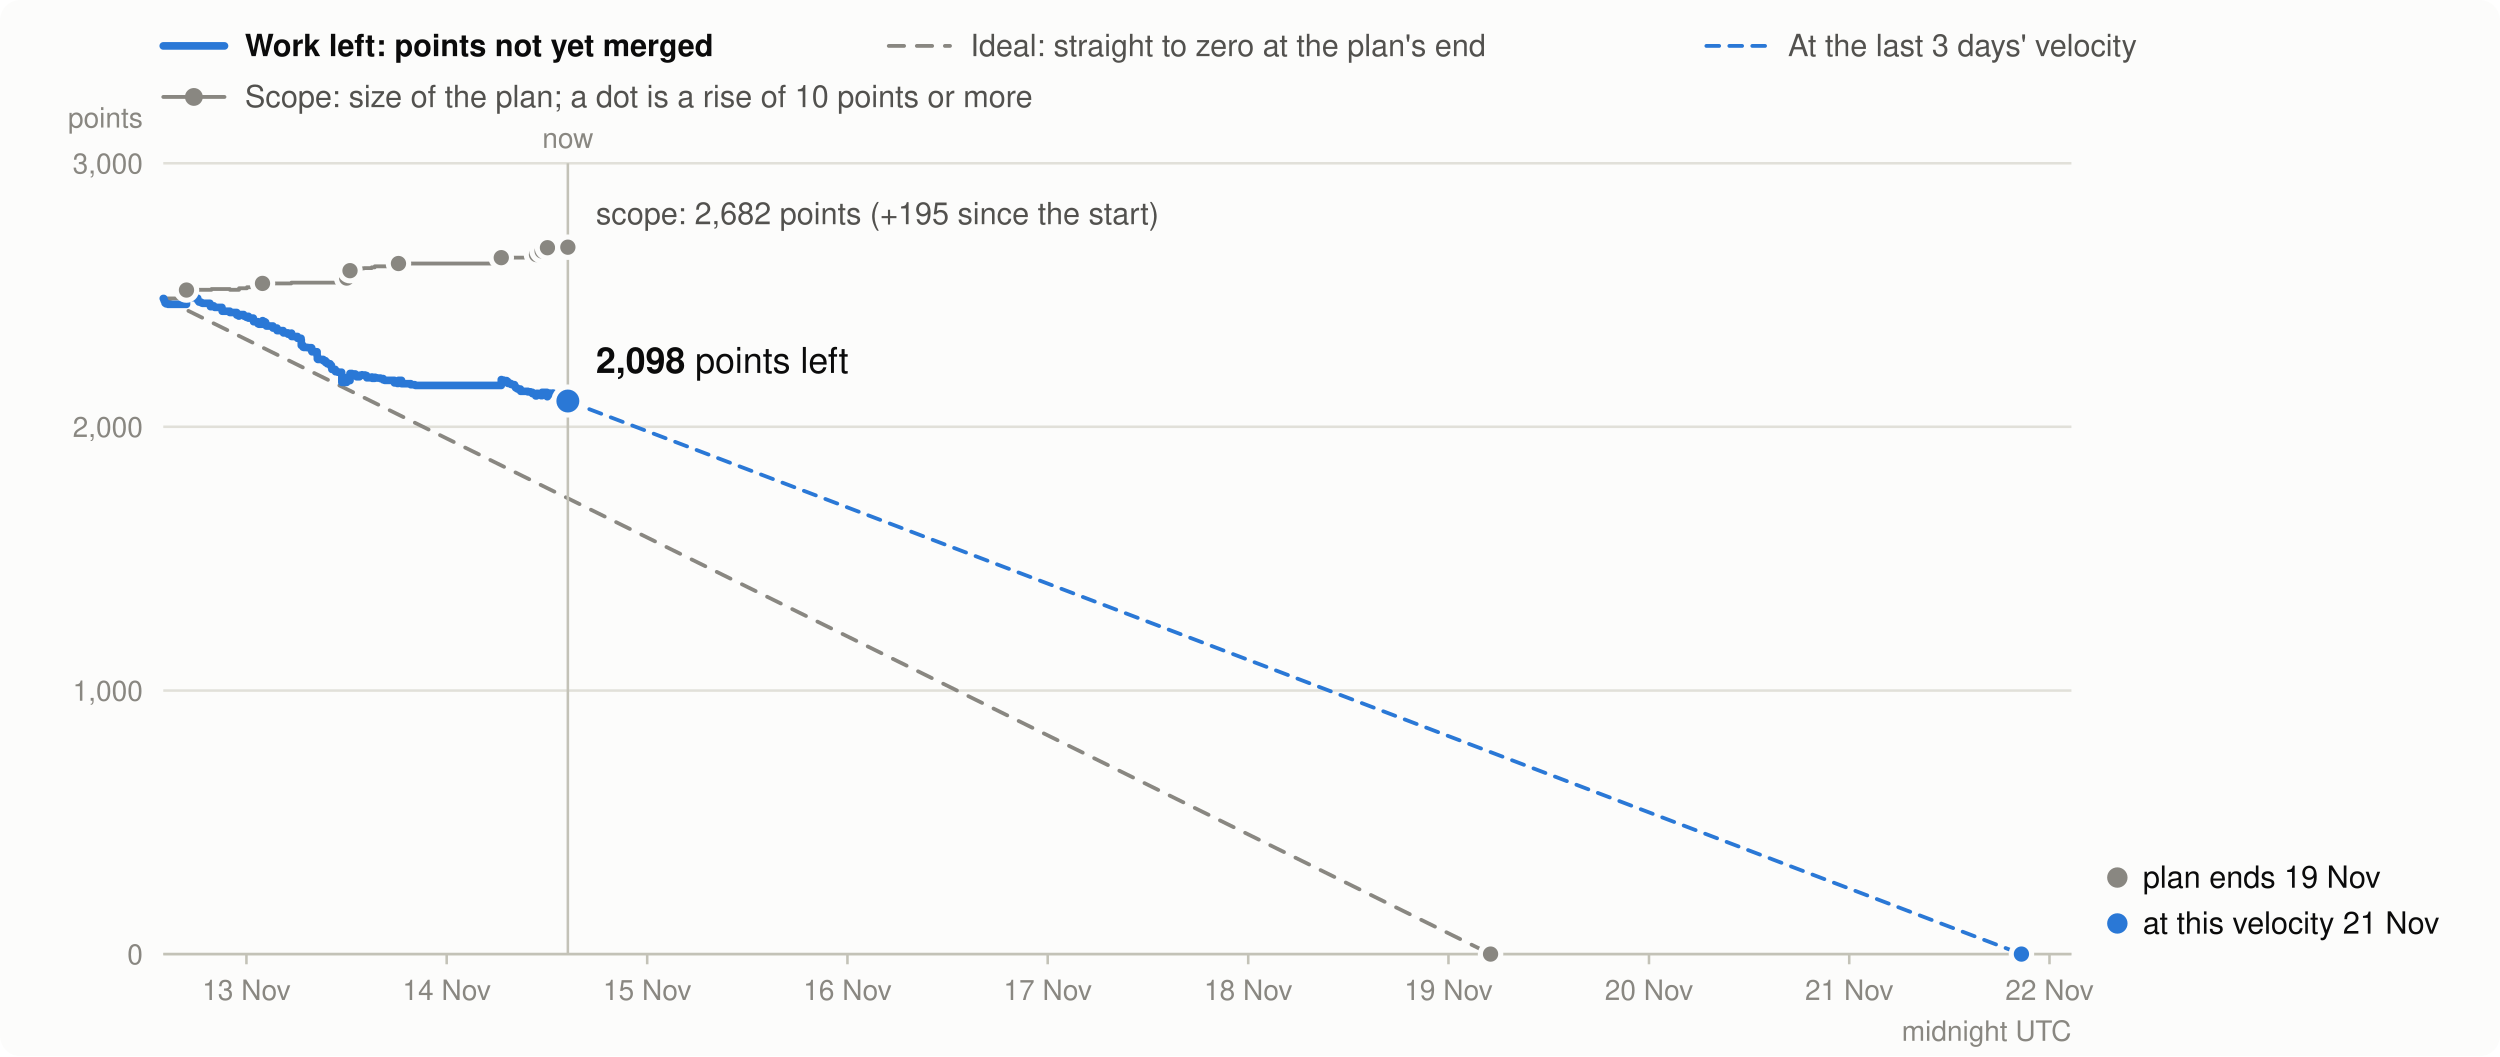
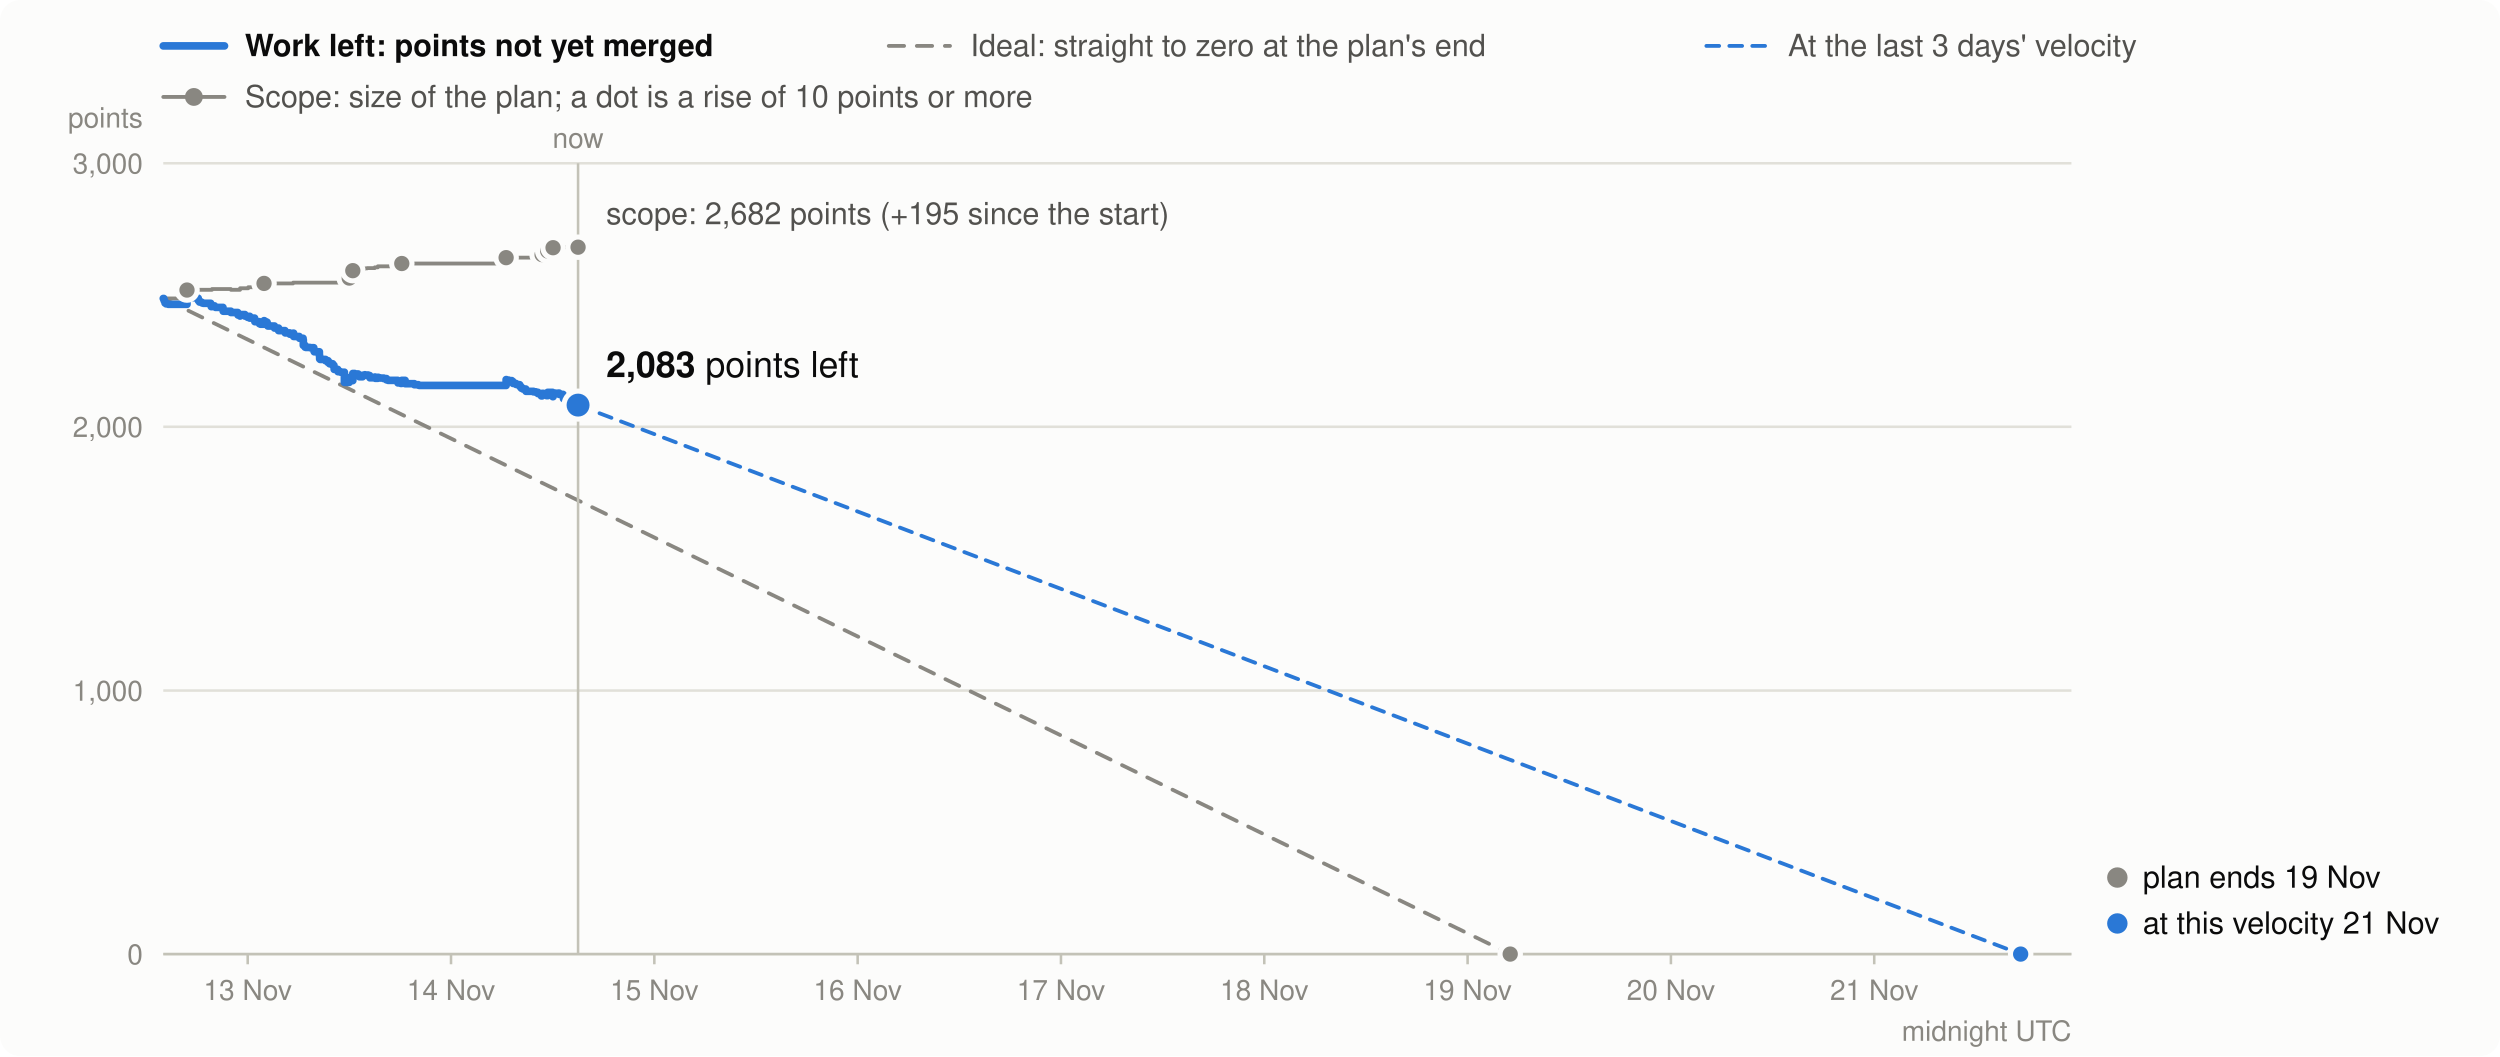
<svg xmlns="http://www.w3.org/2000/svg" viewBox="0 0 980 414" width="980" height="414" font-family="system-ui,-apple-system,Segoe UI,Helvetica,Arial,sans-serif" font-size="13" role="img" aria-label="Burndown in story points: work left (bold), the ideal line, and the scope (grey)">
  <rect width="980" height="414" rx="8" fill="#fcfcfb" />
  <line x1="64" x2="88" y1="18" y2="18" stroke="#2a78d6" stroke-width="3" stroke-linecap="round" />
  <text x="96" y="22" font-weight="600" fill="#0b0b0b" font-size="12">Work left: points not yet merged</text>
  <line x1="348.4" x2="372.4" y1="18" y2="18" stroke="#898781" stroke-width="1.5" stroke-linecap="round" stroke-dasharray="6 5" />
  <text x="380.4" y="22" fill="#52514e" font-size="12">Ideal: straight to zero at the plan's end</text>
  <line x1="668.9" x2="692.9" y1="18" y2="18" stroke="#2a78d6" stroke-width="1.5" stroke-linecap="round" stroke-dasharray="5 4" />
  <text x="700.9" y="22" fill="#52514e" font-size="12">At the last 3 days' velocity</text>
  <line x1="64" x2="88" y1="38" y2="38" stroke="#898781" stroke-width="1.5" stroke-linecap="round" />
  <circle cx="76" cy="38" r="3.5" fill="#898781" />
  <text x="96" y="42" fill="#52514e" font-size="12">Scope: size of the plan; a dot is a rise of 10 points or more</text>
  <line x1="64" x2="812" y1="374.0" y2="374.0" stroke="#e1e0d9" />
  <text x="56" y="378.0" text-anchor="end" fill="#898781" font-size="11">0</text>
  <line x1="64" x2="812" y1="270.7" y2="270.7" stroke="#e1e0d9" />
  <text x="56" y="274.7" text-anchor="end" fill="#898781" font-size="11">1,000</text>
  <line x1="64" x2="812" y1="167.3" y2="167.3" stroke="#e1e0d9" />
  <text x="56" y="171.3" text-anchor="end" fill="#898781" font-size="11">2,000</text>
  <line x1="64" x2="812" y1="64.0" y2="64.0" stroke="#e1e0d9" />
  <text x="56" y="68.0" text-anchor="end" fill="#898781" font-size="11">3,000</text>
  <text x="56" y="50" text-anchor="end" fill="#898781" font-size="11">points</text>
-   <line x1="96.6" x2="96.6" y1="374" y2="378" stroke="#c3c2b7" />
-   <text x="96.6" y="392" text-anchor="middle" fill="#898781" font-size="11">13 Nov</text>
-   <line x1="175.1" x2="175.1" y1="374" y2="378" stroke="#c3c2b7" />
-   <text x="175.1" y="392" text-anchor="middle" fill="#898781" font-size="11">14 Nov</text>
-   <line x1="253.7" x2="253.7" y1="374" y2="378" stroke="#c3c2b7" />
-   <text x="253.7" y="392" text-anchor="middle" fill="#898781" font-size="11">15 Nov</text>
-   <line x1="332.2" x2="332.2" y1="374" y2="378" stroke="#c3c2b7" />
-   <text x="332.2" y="392" text-anchor="middle" fill="#898781" font-size="11">16 Nov</text>
-   <line x1="410.7" x2="410.7" y1="374" y2="378" stroke="#c3c2b7" />
-   <text x="410.7" y="392" text-anchor="middle" fill="#898781" font-size="11">17 Nov</text>
-   <line x1="489.3" x2="489.3" y1="374" y2="378" stroke="#c3c2b7" />
-   <text x="489.3" y="392" text-anchor="middle" fill="#898781" font-size="11">18 Nov</text>
-   <line x1="567.8" x2="567.8" y1="374" y2="378" stroke="#c3c2b7" />
-   <text x="567.8" y="392" text-anchor="middle" fill="#898781" font-size="11">19 Nov</text>
-   <line x1="646.4" x2="646.4" y1="374" y2="378" stroke="#c3c2b7" />
-   <text x="646.4" y="392" text-anchor="middle" fill="#898781" font-size="11">20 Nov</text>
-   <line x1="724.9" x2="724.9" y1="374" y2="378" stroke="#c3c2b7" />
-   <text x="724.9" y="392" text-anchor="middle" fill="#898781" font-size="11">21 Nov</text>
-   <line x1="803.4" x2="803.4" y1="374" y2="378" stroke="#c3c2b7" />
-   <text x="803.4" y="392" text-anchor="middle" fill="#898781" font-size="11">22 Nov</text>
+   <line x1="97.1" x2="97.1" y1="374" y2="378" stroke="#c3c2b7" />
+   <text x="97.1" y="392" text-anchor="middle" fill="#898781" font-size="11">13 Nov</text>
+   <line x1="176.8" x2="176.8" y1="374" y2="378" stroke="#c3c2b7" />
+   <text x="176.8" y="392" text-anchor="middle" fill="#898781" font-size="11">14 Nov</text>
+   <line x1="256.5" x2="256.5" y1="374" y2="378" stroke="#c3c2b7" />
+   <text x="256.5" y="392" text-anchor="middle" fill="#898781" font-size="11">15 Nov</text>
+   <line x1="336.2" x2="336.2" y1="374" y2="378" stroke="#c3c2b7" />
+   <text x="336.2" y="392" text-anchor="middle" fill="#898781" font-size="11">16 Nov</text>
+   <line x1="415.9" x2="415.9" y1="374" y2="378" stroke="#c3c2b7" />
+   <text x="415.9" y="392" text-anchor="middle" fill="#898781" font-size="11">17 Nov</text>
+   <line x1="495.6" x2="495.6" y1="374" y2="378" stroke="#c3c2b7" />
+   <text x="495.6" y="392" text-anchor="middle" fill="#898781" font-size="11">18 Nov</text>
+   <line x1="575.3" x2="575.3" y1="374" y2="378" stroke="#c3c2b7" />
+   <text x="575.3" y="392" text-anchor="middle" fill="#898781" font-size="11">19 Nov</text>
+   <line x1="655.0" x2="655.0" y1="374" y2="378" stroke="#c3c2b7" />
+   <text x="655.0" y="392" text-anchor="middle" fill="#898781" font-size="11">20 Nov</text>
+   <line x1="734.7" x2="734.7" y1="374" y2="378" stroke="#c3c2b7" />
+   <text x="734.7" y="392" text-anchor="middle" fill="#898781" font-size="11">21 Nov</text>
  <text x="812" y="408" text-anchor="end" fill="#898781" font-size="11">midnight UTC</text>
  <line x1="64" x2="812" y1="374.0" y2="374.0" stroke="#c3c2b7" />
-   <path d="M64.0,117.0H64.2V117.0H64.4V117.0H64.6V117.0H64.7V117.0H64.8V117.0H65.1V117.0H65.9V117.0H65.9V117.0H73.1V113.7H73.9V113.7H73.9V113.7H75.5V113.6H75.7V113.6H76.7V113.6H77.5V113.6H77.6V113.6H77.9V113.6H78.0V113.6H78.7V113.6H79.1V113.6H79.1V113.6H79.4V113.6H82.3V113.6H82.4V113.6H82.5V113.6H82.5V113.6H82.5V113.6H82.5V113.6H82.5V113.6H82.9V113.3H83.8V113.3H83.9V113.3H84.2V113.3H87.0V113.3H87.0V113.3H87.1V113.3H87.1V113.3H87.1V113.3H87.1V113.3H87.1V113.3H90.1V113.3H90.1V113.6H92.8V113.6H92.8V113.6H92.8V113.6H92.8V113.6H92.8V113.6H92.8V113.6H93.6V113.6H93.6V113.6H93.7V113.0H95.5V113.0H95.5V113.0H95.5V113.0H95.6V113.0H96.1V113.0H96.6V113.0H96.6V113.0H96.8V112.6H97.4V112.6H97.4V112.6H97.4V112.6H99.3V112.6H99.3V112.6H99.3V112.6H99.3V112.6H99.4V112.6H99.4V112.6H99.4V112.6H101.1V112.6H101.1V112.6H101.1V112.6H101.5V112.6H102.9V111.1H103.0V111.1H103.3V111.1H103.8V111.1H104.1V111.1H104.2V111.1H104.4V111.1H104.4V111.1H107.0V111.1H107.0V111.1H107.0V111.1H108.6V111.1H108.6V111.1H111.0V111.1H111.0V111.1H111.0V111.1H111.0V111.1H111.0V111.1H111.1V111.1H112.9V111.1H112.9V111.1H114.2V110.8H114.3V110.8H114.3V110.8H114.3V110.8H116.6V110.8H116.6V110.8H118.0V110.8H118.0V110.8H118.0V110.8H118.0V110.8H118.1V110.8H118.1V110.8H118.1V110.8H118.1V110.8H118.1V110.8H118.1V110.8H118.1V110.8H118.1V110.8H118.1V110.8H118.8V110.8H118.8V110.8H119.1V110.8H120.5V110.8H120.6V110.8H122.1V110.8H122.2V110.8H122.2V110.8H122.2V110.8H122.3V110.8H124.3V110.8H124.3V110.8H124.3V110.8H124.3V110.8H124.3V110.8H124.3V110.8H124.3V110.8H124.4V110.8H124.4V110.8H124.4V110.8H124.6V110.8H126.7V110.8H127.6V110.8H127.6V110.8H128.3V110.8H129.4V110.8H129.9V110.8H130.0V110.8H130.0V110.8H130.0V110.8H130.1V110.8H131.4V110.8H131.5V110.8H131.5V110.8H131.5V110.8H132.4V110.8H133.9V110.8H133.9V110.8H133.9V110.8H133.9V110.8H134.0V110.8H134.0V110.8H134.0V110.8H134.0V110.8H134.0V110.8H134.0V110.8H134.0V110.8H135.9V109.0H136.8V109.0H136.8V109.0H137.0V109.0H137.0V109.0H137.2V106.1H137.9V106.1H139.3V106.1H139.4V106.1H139.8V106.1H139.8V106.1H140.9V105.4H141.9V105.2H141.9V105.2H142.7V105.1H143.1V105.1H143.7V105.1H143.8V105.1H143.8V105.1H145.7V104.8H145.9V104.8H146.9V104.4H147.1V104.4H147.8V104.4H149.1V104.4H150.2V104.4H150.8V104.4H154.6V104.4H154.6V104.4H154.6V104.4H155.7V104.4H156.2V103.3H157.4V103.3H157.4V103.3H157.4V103.3H161.0V103.3H161.0V103.3H162.6V103.3H162.9V103.3H196.5V101.0H196.6V101.0H197.4V101.0H198.6V101.0H199.0V101.0H199.0V101.0H199.0V101.0H199.1V101.0H200.2V101.0H200.2V101.0H200.3V101.0H201.1V101.0H201.7V101.0H201.7V101.0H202.0V101.0H202.1V101.0H202.1V101.0H202.4V101.0H202.9V101.0H204.0V101.0H204.1V101.0H204.1V101.0H206.9V101.0H208.0V101.0H208.7V101.0H210.0V101.0H210.0V101.0H210.0V101.0H210.3V99.8H210.9V99.8H212.0V99.8H212.1V99.8H212.1V99.8H212.1V99.8H212.5V98.4H214.4V98.4H214.4V98.4H214.4V98.4H214.5V98.4H214.5V98.4H214.5V98.4H214.6V97.1H215.6V97.1H216.5V96.9H216.9V96.9H218.4V96.9H218.4V96.9H218.4V96.9H218.5V96.9H218.5V96.9H218.6V96.9H221.3V96.9H221.4V96.9H221.4V96.9H222.6V96.9" fill="none" stroke="#898781" stroke-width="1.5" stroke-linejoin="round" stroke-linecap="round" />
-   <line x1="64.0" y1="117.0" x2="584.3" y2="374.0" stroke="#898781" stroke-width="1.5" stroke-dasharray="6 5" stroke-linecap="round" />
-   <line x1="222.6" y1="157.2" x2="792.4" y2="374.0" stroke="#2a78d6" stroke-width="1.5" stroke-dasharray="5 4" stroke-linecap="round" />
-   <path d="M64.0,117.0H64.2V117.5H64.4V118.0H64.6V118.3H64.7V118.8H64.8V118.9H65.1V119.1H65.9V119.2H65.9V119.3H73.1V116.0H73.9V116.5H73.9V116.6H75.5V116.5H75.7V116.7H76.7V116.9H77.5V117.4H77.6V117.9H77.9V118.1H78.0V118.4H78.7V118.6H79.1V118.7H79.1V118.8H79.4V118.9H82.3V119.1H82.4V119.3H82.5V119.4H82.5V119.6H82.5V119.8H82.5V120.0H82.5V120.2H82.9V119.9H83.8V120.1H83.9V120.3H84.2V120.5H87.0V120.7H87.0V120.9H87.1V121.1H87.1V121.4H87.1V121.6H87.1V121.8H87.1V122.0H90.1V122.2H90.1V122.5H92.8V122.7H92.8V122.8H92.8V123.0H92.8V123.1H92.8V123.3H92.8V123.5H93.6V123.7H93.6V123.9H93.7V123.3H95.5V123.4H95.5V123.5H95.5V123.7H95.6V123.9H96.1V124.1H96.6V124.3H96.6V124.4H96.8V124.0H97.4V124.2H97.4V124.4H97.4V124.7H99.3V124.8H99.3V125.3H99.3V125.4H99.3V125.5H99.4V125.7H99.4V125.9H99.4V126.1H101.1V126.6H101.1V126.8H101.1V126.9H101.5V127.1H102.9V125.7H103.0V125.9H103.3V126.1H103.8V126.3H104.1V126.8H104.2V127.0H104.4V127.2H104.4V127.8H107.0V127.9H107.0V128.4H107.0V128.6H108.6V129.1H108.6V129.6H111.0V129.7H111.0V129.9H111.0V130.1H111.0V130.2H111.0V130.3H111.1V130.5H112.9V130.8H112.9V131.0H114.2V130.6H114.3V131.2H114.3V131.4H114.3V131.9H116.6V132.4H116.6V132.6H118.0V132.8H118.0V132.9H118.0V133.1H118.0V133.2H118.1V133.3H118.1V133.4H118.1V133.6H118.1V133.8H118.1V134.0H118.1V134.2H118.1V134.7H118.1V135.2H118.1V135.4H118.8V135.9H118.8V136.1H119.1V136.2H120.5V136.2H120.6V136.3H122.1V136.4H122.2V137.0H122.2V137.2H122.2V137.7H122.3V137.9H124.3V138.0H124.3V138.2H124.3V138.4H124.3V138.6H124.3V138.8H124.3V138.9H124.3V139.4H124.4V139.6H124.4V140.2H124.4V140.7H124.6V140.9H126.7V141.4H127.6V141.9H127.6V142.1H128.3V142.6H129.4V143.2H129.9V143.7H130.0V143.9H130.0V144.1H130.0V144.3H130.1V144.8H131.4V145.0H131.5V145.0H131.5V145.2H131.5V145.7H132.4V145.9H133.9V146.5H133.9V146.6H133.9V146.7H133.9V146.9H134.0V147.1H134.0V147.6H134.0V148.1H134.0V148.3H134.0V148.8H134.0V149.4H134.0V149.9H135.9V148.0H136.8V148.1H136.8V148.6H137.0V149.1H137.0V149.2H137.2V146.4H137.9V146.6H139.3V146.8H139.4V147.3H139.8V147.5H139.8V147.7H140.9V147.1H141.9V146.9H141.9V147.1H142.7V147.0H143.1V147.2H143.7V147.7H143.8V147.9H143.8V148.1H145.7V147.8H145.9V148.3H146.9V147.9H147.1V148.1H147.8V148.2H149.1V148.4H150.2V148.9H150.8V149.1H154.6V149.4H154.6V149.6H154.6V150.1H155.7V150.3H156.2V149.1H157.4V149.4H157.4V149.9H157.4V150.4H161.0V150.6H161.0V150.8H162.6V151.0H162.9V151.1H196.5V148.8H196.6V149.0H197.4V149.2H198.6V149.5H199.0V149.7H199.0V149.9H199.0V150.1H199.1V150.3H200.2V150.5H200.2V150.6H200.3V150.7H201.1V150.8H201.7V150.9H201.7V151.4H202.0V151.6H202.1V151.8H202.1V152.0H202.4V152.2H202.9V152.5H204.0V152.7H204.1V152.9H204.1V153.4H206.9V153.6H208.0V153.8H208.7V154.3H210.0V154.5H210.0V154.7H210.0V155.2H210.3V154.2H210.9V154.4H212.0V154.6H212.1V154.7H212.1V154.9H212.1V155.1H212.5V153.8H214.4V153.9H214.4V154.1H214.4V154.3H214.5V154.4H214.5V154.9H214.5V155.5H214.6V154.1H215.6V154.3H216.5V154.1H216.9V154.6H218.4V154.7H218.4V154.8H218.4V155.0H218.5V155.6H218.5V155.8H218.6V156.3H221.3V156.5H221.4V157.0H221.4V157.2H222.6V157.2" fill="none" stroke="#2a78d6" stroke-width="3" stroke-linejoin="round" stroke-linecap="round" />
-   <circle cx="73.1" cy="113.7" r="4" fill="#898781" stroke="#fcfcfb" stroke-width="2" />
-   <circle cx="102.9" cy="111.1" r="4" fill="#898781" stroke="#fcfcfb" stroke-width="2" />
-   <circle cx="135.9" cy="109.0" r="4" fill="#898781" stroke="#fcfcfb" stroke-width="2" />
-   <circle cx="137.2" cy="106.1" r="4" fill="#898781" stroke="#fcfcfb" stroke-width="2" />
-   <circle cx="156.2" cy="103.3" r="4" fill="#898781" stroke="#fcfcfb" stroke-width="2" />
-   <circle cx="196.5" cy="101.0" r="4" fill="#898781" stroke="#fcfcfb" stroke-width="2" />
-   <circle cx="210.3" cy="99.8" r="4" fill="#898781" stroke="#fcfcfb" stroke-width="2" />
-   <circle cx="212.5" cy="98.4" r="4" fill="#898781" stroke="#fcfcfb" stroke-width="2" />
-   <circle cx="214.6" cy="97.1" r="4" fill="#898781" stroke="#fcfcfb" stroke-width="2" />
-   <line x1="222.6" x2="222.6" y1="64" y2="374" stroke="#c3c2b7" />
-   <text x="222.6" y="58" text-anchor="middle" fill="#898781" font-size="11">now</text>
-   <circle cx="222.6" cy="96.9" r="4" fill="#898781" stroke="#fcfcfb" stroke-width="2" />
-   <circle cx="222.6" cy="157.2" r="5.5" fill="#2a78d6" stroke="#fcfcfb" stroke-width="2" />
-   <text x="233.6" y="146.2" text-anchor="start" fill="#0b0b0b" font-size="14">
-     <tspan font-weight="700">2,098</tspan> points left</text>
-   <text x="233.6" y="87.9" text-anchor="start" fill="#52514e" font-size="12">scope: 2,682 points (+195 since the start)</text>
-   <circle cx="584.3" cy="374.0" r="4" fill="#898781" stroke="#fcfcfb" stroke-width="2" />
+   <path d="M64.0,117.0H64.2V117.0H64.4V117.0H64.6V117.0H64.7V117.0H64.9V117.0H65.1V117.0H65.9V117.0H66.0V117.0H73.3V113.7H74.0V113.7H74.1V113.7H75.7V113.6H75.9V113.6H76.9V113.6H77.7V113.6H77.8V113.6H78.2V113.6H78.2V113.6H78.9V113.6H79.3V113.6H79.3V113.6H79.7V113.6H82.6V113.6H82.6V113.6H82.7V113.6H82.8V113.6H82.8V113.6H82.8V113.6H82.8V113.6H83.1V113.3H84.1V113.3H84.2V113.3H84.5V113.3H87.4V113.3H87.4V113.3H87.4V113.3H87.4V113.3H87.4V113.3H87.5V113.3H87.5V113.3H90.5V113.3H90.5V113.6H93.2V113.6H93.2V113.6H93.2V113.6H93.2V113.6H93.2V113.6H93.3V113.6H94.1V113.6H94.1V113.6H94.1V113.0H96.0V113.0H96.0V113.0H96.0V113.0H96.0V113.0H96.6V113.0H97.1V113.0H97.1V113.0H97.3V112.6H97.9V112.6H97.9V112.6H97.9V112.6H99.8V112.6H99.8V112.6H99.9V112.6H99.9V112.6H99.9V112.6H99.9V112.6H99.9V112.6H101.7V112.6H101.7V112.6H101.7V112.6H102.1V112.6H103.5V111.1H103.6V111.1H103.9V111.1H104.3V111.1H104.7V111.1H104.8V111.1H105.0V111.1H105.0V111.1H107.6V111.1H107.6V111.1H107.6V111.1H109.2V111.1H109.2V111.1H111.7V111.1H111.7V111.1H111.7V111.1H111.7V111.1H111.7V111.1H111.8V111.1H113.6V111.1H113.6V111.1H114.9V110.8H115.1V110.8H115.1V110.8H115.1V110.8H117.3V110.8H117.4V110.8H118.8V110.8H118.8V110.8H118.8V110.8H118.8V110.8H118.9V110.8H118.9V110.8H118.9V110.8H118.9V110.8H118.9V110.8H118.9V110.8H118.9V110.8H118.9V110.8H118.9V110.8H119.6V110.8H119.6V110.8H119.9V110.8H121.3V110.8H121.5V110.8H123.0V110.8H123.0V110.8H123.0V110.8H123.1V110.8H123.2V110.8H125.2V110.8H125.2V110.8H125.2V110.8H125.2V110.8H125.2V110.8H125.2V110.8H125.2V110.8H125.3V110.8H125.3V110.8H125.3V110.8H125.5V110.8H127.6V110.8H128.6V110.8H128.6V110.8H129.2V110.8H130.4V110.8H130.9V110.8H131.0V110.8H131.0V110.8H131.0V110.8H131.0V110.8H132.4V110.8H132.5V110.8H132.5V110.8H132.5V110.8H133.5V110.8H135.0V110.8H135.0V110.8H135.0V110.8H135.0V110.8H135.0V110.8H135.0V110.8H135.0V110.8H135.0V110.8H135.0V110.8H135.0V110.8H135.0V110.8H136.9V109.0H137.9V109.0H137.9V109.0H138.1V109.0H138.1V109.0H138.3V106.1H139.0V106.1H140.4V106.1H140.5V106.1H140.9V106.1H140.9V106.1H142.1V105.4H143.0V105.2H143.1V105.2H143.9V105.1H144.3V105.1H144.9V105.1H145.0V105.1H145.0V105.1H146.9V104.8H147.1V104.8H148.1V104.4H148.3V104.4H149.0V104.4H150.4V104.4H151.5V104.4H152.1V104.4H155.9V104.4H156.0V104.4H156.0V104.4H157.1V104.4H157.5V103.3H158.8V103.3H158.8V103.3H158.8V103.3H162.4V103.3H162.4V103.3H164.0V103.3H164.4V103.3H198.4V101.0H198.5V101.0H199.4V101.0H200.6V101.0H201.0V101.0H201.0V101.0H201.0V101.0H201.1V101.0H202.2V101.0H202.3V101.0H202.3V101.0H203.1V101.0H203.7V101.0H203.7V101.0H204.1V101.0H204.1V101.0H204.2V101.0H204.4V101.0H205.0V101.0H206.1V101.0H206.1V101.0H206.2V101.0H209.1V101.0H210.1V101.0H210.9V101.0H212.1V101.0H212.2V101.0H212.2V101.0H212.5V99.8H213.1V99.8H214.2V99.8H214.2V99.8H214.3V99.8H214.3V99.8H214.7V98.4H216.6V98.4H216.6V98.4H216.7V98.4H216.7V98.4H216.7V98.4H216.7V98.4H216.8V97.1H217.8V97.1H218.8V96.9H219.2V96.9H220.7V96.9H220.7V96.9H220.7V96.9H220.8V96.9H220.8V96.9H220.9V96.9H223.7V96.9H223.7V96.9H223.7V96.9H225.3V96.9H225.3V96.9H225.3V96.9H225.4V96.9H225.4V96.9H226.6V96.9" fill="none" stroke="#898781" stroke-width="1.5" stroke-linejoin="round" stroke-linecap="round" />
+   <line x1="64.0" y1="117.0" x2="592.0" y2="374.0" stroke="#898781" stroke-width="1.5" stroke-dasharray="6 5" stroke-linecap="round" />
+   <line x1="226.6" y1="158.8" x2="792.1" y2="374.0" stroke="#2a78d6" stroke-width="1.5" stroke-dasharray="5 4" stroke-linecap="round" />
+   <path d="M64.0,117.0H64.2V117.5H64.4V118.0H64.6V118.3H64.7V118.8H64.9V118.9H65.1V119.1H65.9V119.2H66.0V119.3H73.3V116.0H74.0V116.5H74.1V116.6H75.7V116.5H75.9V116.7H76.9V116.9H77.7V117.4H77.8V117.9H78.2V118.1H78.2V118.4H78.9V118.6H79.3V118.7H79.3V118.8H79.7V118.9H82.6V119.1H82.6V119.3H82.7V119.4H82.8V119.6H82.8V119.8H82.8V120.0H82.8V120.2H83.1V119.9H84.1V120.1H84.2V120.3H84.5V120.5H87.4V120.7H87.4V120.9H87.4V121.1H87.4V121.4H87.4V121.6H87.5V121.8H87.5V122.0H90.5V122.2H90.5V122.5H93.2V122.7H93.2V122.8H93.2V123.0H93.2V123.1H93.2V123.3H93.3V123.5H94.1V123.7H94.1V123.9H94.1V123.3H96.0V123.4H96.0V123.5H96.0V123.7H96.0V123.9H96.6V124.1H97.1V124.3H97.1V124.4H97.3V124.0H97.9V124.2H97.9V124.4H97.9V124.7H99.8V124.8H99.8V125.3H99.9V125.4H99.9V125.5H99.9V125.7H99.9V125.9H99.9V126.1H101.7V126.6H101.7V126.8H101.7V126.9H102.1V127.1H103.5V125.7H103.6V125.9H103.9V126.1H104.3V126.3H104.7V126.8H104.8V127.0H105.0V127.2H105.0V127.8H107.6V127.9H107.6V128.4H107.6V128.6H109.2V129.1H109.2V129.6H111.7V129.7H111.7V129.9H111.7V130.1H111.7V130.2H111.7V130.3H111.8V130.5H113.6V130.8H113.6V131.0H114.9V130.6H115.1V131.2H115.1V131.4H115.1V131.9H117.3V132.4H117.4V132.6H118.8V132.8H118.8V132.9H118.8V133.1H118.8V133.2H118.9V133.3H118.9V133.4H118.9V133.6H118.9V133.8H118.9V134.0H118.9V134.2H118.9V134.7H118.9V135.2H118.9V135.4H119.6V135.9H119.6V136.1H119.9V136.2H121.3V136.2H121.5V136.3H123.0V136.4H123.0V137.0H123.0V137.2H123.1V137.7H123.2V137.9H125.2V138.0H125.2V138.2H125.2V138.4H125.2V138.6H125.2V138.8H125.2V138.9H125.2V139.4H125.3V139.6H125.3V140.2H125.3V140.7H125.5V140.9H127.6V141.4H128.6V141.9H128.6V142.1H129.2V142.6H130.4V143.2H130.9V143.7H131.0V143.9H131.0V144.1H131.0V144.3H131.0V144.8H132.4V145.0H132.5V145.0H132.5V145.2H132.5V145.7H133.5V145.9H135.0V146.5H135.0V146.6H135.0V146.7H135.0V146.9H135.0V147.1H135.0V147.6H135.0V148.1H135.0V148.3H135.0V148.8H135.0V149.4H135.0V149.9H136.9V148.0H137.9V148.1H137.9V148.6H138.1V149.1H138.1V149.2H138.3V146.4H139.0V146.6H140.4V146.8H140.5V147.3H140.9V147.5H140.9V147.7H142.1V147.1H143.0V146.9H143.1V147.1H143.9V147.0H144.3V147.2H144.9V147.7H145.0V147.9H145.0V148.1H146.9V147.8H147.1V148.3H148.1V147.9H148.3V148.1H149.0V148.2H150.4V148.4H151.5V148.9H152.1V149.1H155.9V149.4H156.0V149.6H156.0V150.1H157.1V150.3H157.5V149.1H158.8V149.4H158.8V149.9H158.8V150.4H162.4V150.6H162.4V150.8H164.0V151.0H164.4V151.1H198.4V148.8H198.5V149.0H199.4V149.2H200.6V149.5H201.0V149.7H201.0V149.9H201.0V150.1H201.1V150.3H202.2V150.5H202.3V150.6H202.3V150.7H203.1V150.8H203.7V150.9H203.7V151.4H204.1V151.6H204.1V151.8H204.2V152.0H204.4V152.2H205.0V152.5H206.1V152.7H206.1V152.9H206.2V153.4H209.1V153.6H210.1V153.8H210.9V154.3H212.1V154.5H212.2V154.7H212.2V155.2H212.5V154.2H213.1V154.4H214.2V154.6H214.2V154.7H214.3V154.9H214.3V155.1H214.7V153.8H216.6V153.9H216.6V154.1H216.7V154.3H216.7V154.4H216.7V154.9H216.7V155.5H216.8V154.1H217.8V154.3H218.8V154.1H219.2V154.6H220.7V154.7H220.7V154.8H220.7V155.0H220.8V155.6H220.8V155.8H220.9V156.3H223.7V156.5H223.7V157.0H223.7V157.2H225.3V157.3H225.3V157.8H225.3V158.0H225.4V158.2H225.4V158.8H226.6V158.8" fill="none" stroke="#2a78d6" stroke-width="3" stroke-linejoin="round" stroke-linecap="round" />
+   <circle cx="73.3" cy="113.7" r="4" fill="#898781" stroke="#fcfcfb" stroke-width="2" />
+   <circle cx="103.5" cy="111.1" r="4" fill="#898781" stroke="#fcfcfb" stroke-width="2" />
+   <circle cx="136.9" cy="109.0" r="4" fill="#898781" stroke="#fcfcfb" stroke-width="2" />
+   <circle cx="138.3" cy="106.1" r="4" fill="#898781" stroke="#fcfcfb" stroke-width="2" />
+   <circle cx="157.5" cy="103.3" r="4" fill="#898781" stroke="#fcfcfb" stroke-width="2" />
+   <circle cx="198.4" cy="101.0" r="4" fill="#898781" stroke="#fcfcfb" stroke-width="2" />
+   <circle cx="212.5" cy="99.8" r="4" fill="#898781" stroke="#fcfcfb" stroke-width="2" />
+   <circle cx="214.7" cy="98.4" r="4" fill="#898781" stroke="#fcfcfb" stroke-width="2" />
+   <circle cx="216.8" cy="97.1" r="4" fill="#898781" stroke="#fcfcfb" stroke-width="2" />
+   <line x1="226.6" x2="226.6" y1="64" y2="374" stroke="#c3c2b7" />
+   <text x="226.6" y="58" text-anchor="middle" fill="#898781" font-size="11">now</text>
+   <circle cx="226.6" cy="96.9" r="4" fill="#898781" stroke="#fcfcfb" stroke-width="2" />
+   <circle cx="226.6" cy="158.8" r="5.5" fill="#2a78d6" stroke="#fcfcfb" stroke-width="2" />
+   <text x="237.6" y="147.8" text-anchor="start" fill="#0b0b0b" font-size="14">
+     <tspan font-weight="700">2,083</tspan> points left</text>
+   <text x="237.6" y="87.9" text-anchor="start" fill="#52514e" font-size="12">scope: 2,682 points (+195 since the start)</text>
+   <circle cx="592.0" cy="374.0" r="4" fill="#898781" stroke="#fcfcfb" stroke-width="2" />
  <circle cx="830" cy="344.0" r="4" fill="#898781" />
  <text x="840" y="348.0" fill="#0b0b0b" font-size="12">plan ends 19 Nov</text>
-   <circle cx="792.4" cy="374.0" r="4" fill="#2a78d6" stroke="#fcfcfb" stroke-width="2" />
+   <circle cx="792.1" cy="374.0" r="4" fill="#2a78d6" stroke="#fcfcfb" stroke-width="2" />
  <circle cx="830" cy="362.0" r="4" fill="#2a78d6" />
  <text x="840" y="366.0" fill="#0b0b0b" font-size="12">at this velocity 21 Nov</text>
</svg>
